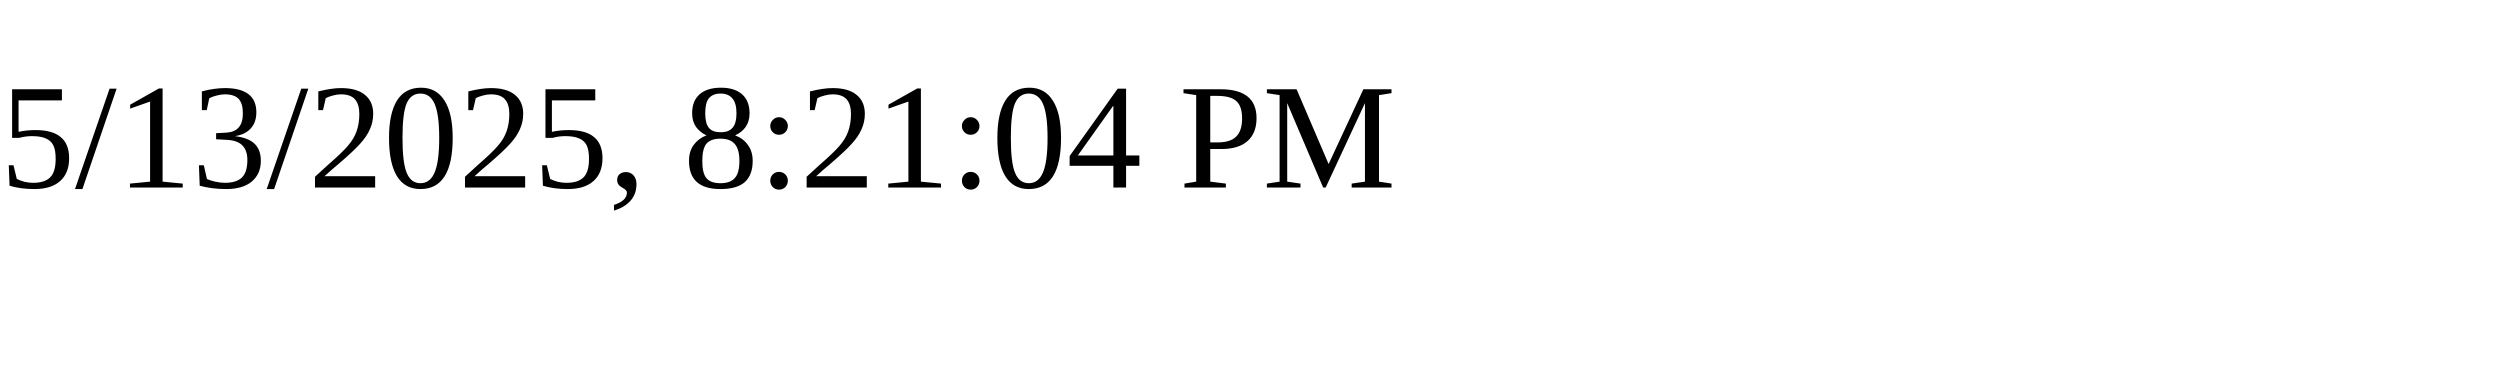
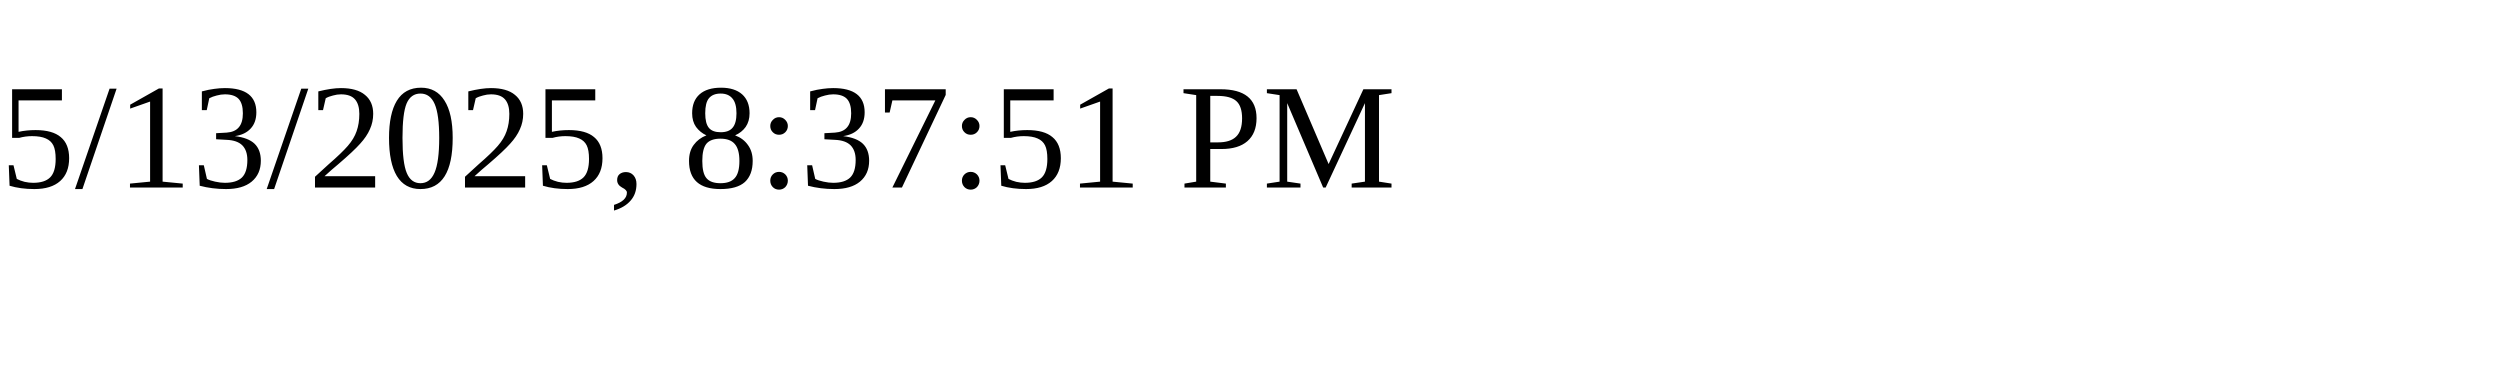
<svg xmlns="http://www.w3.org/2000/svg" height="30" width="200">
-   <text x="0" y="15">5/13/2025, 8:21:04 PM</text>
+   <text x="0" y="15">5/13/2025, 8:37:51 PM</text>
</svg>
